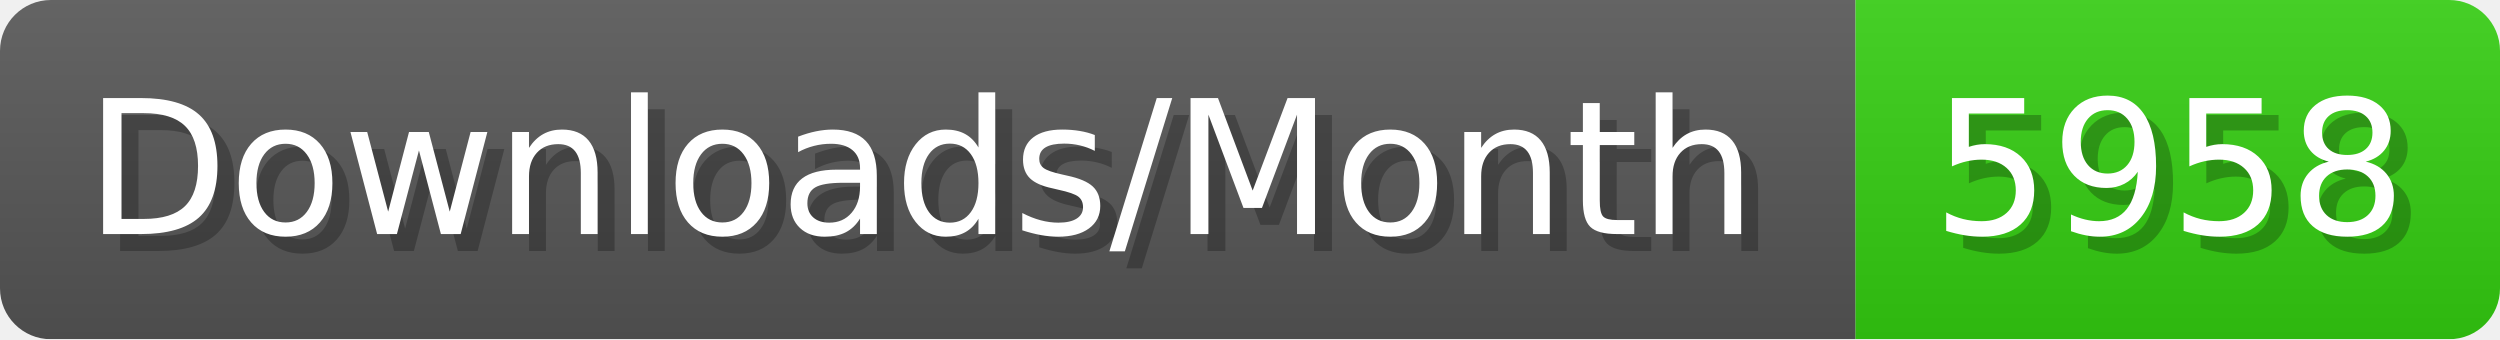
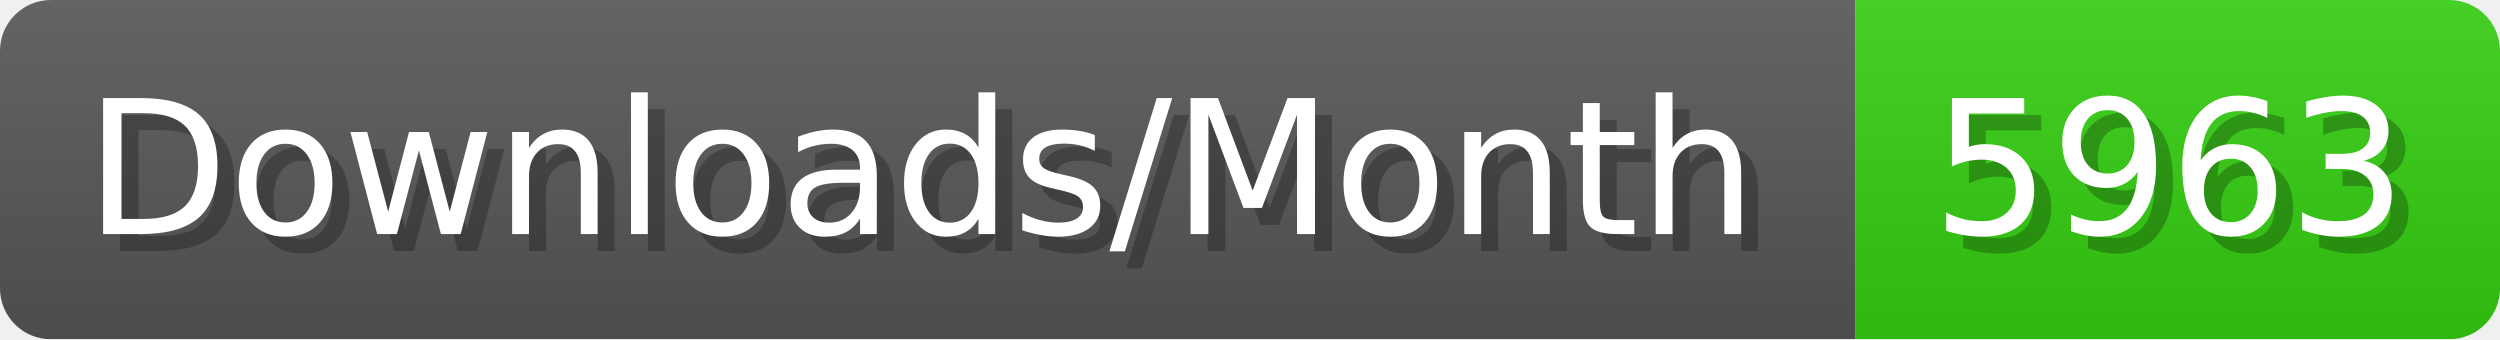
- <svg xmlns="http://www.w3.org/2000/svg" width="147.4" height="20" viewBox="0 0 1474 200" role="img" aria-label="Downloads/Month: 5958">
+ <svg xmlns="http://www.w3.org/2000/svg" width="147.4" height="20" viewBox="0 0 1474 200" role="img" aria-label="Downloads/Month: 5963">
  <linearGradient id="YlXUI" x2="0" y2="100%">
    <stop offset="0" stop-opacity=".1" stop-color="#EEE" />
    <stop offset="1" stop-opacity=".1" />
  </linearGradient>
  <mask id="JHhop">
    <rect width="1474" height="200" rx="30" fill="#FFF" />
  </mask>
  <g mask="url(#JHhop)">
    <rect width="1094" height="200" fill="#555" />
    <rect width="380" height="200" fill="#3C1" x="1094" />
    <rect width="1474" height="200" fill="url(#YlXUI)" />
  </g>
  <g aria-hidden="true" fill="#fff" text-anchor="start" font-family="Verdana,DejaVu Sans,sans-serif" font-size="110">
    <text x="60" y="148" textLength="994" fill="#000" opacity="0.25">Downloads/Month</text>
    <text x="50" y="138" textLength="994">Downloads/Month</text>
-     <text x="1149" y="148" textLength="280" fill="#000" opacity="0.25">5958</text>
-     <text x="1139" y="138" textLength="280">5958</text>
+     <text x="1149" y="148" textLength="280" fill="#000" opacity="0.25">5963</text>
+     <text x="1139" y="138" textLength="280">5963</text>
  </g>
</svg>
